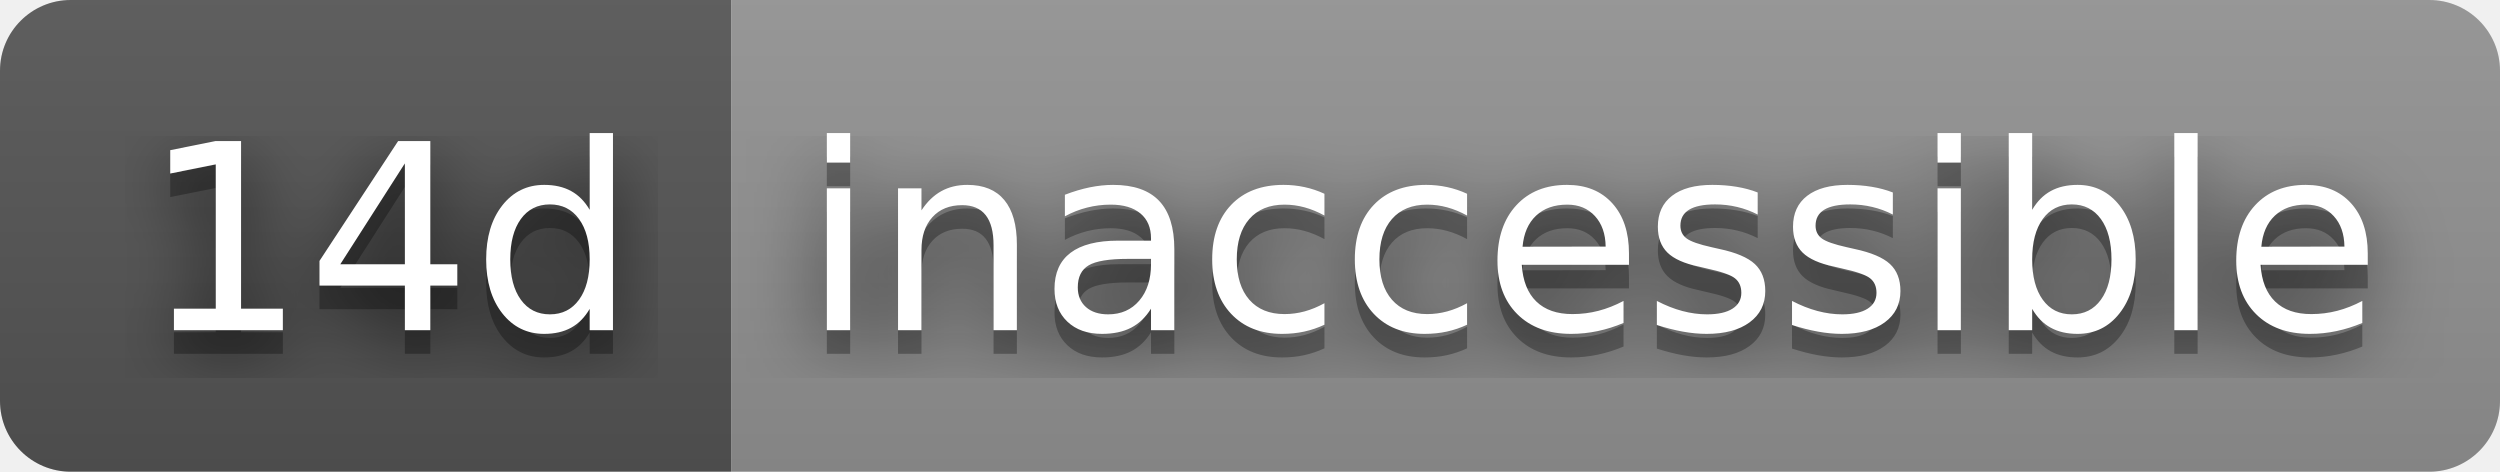
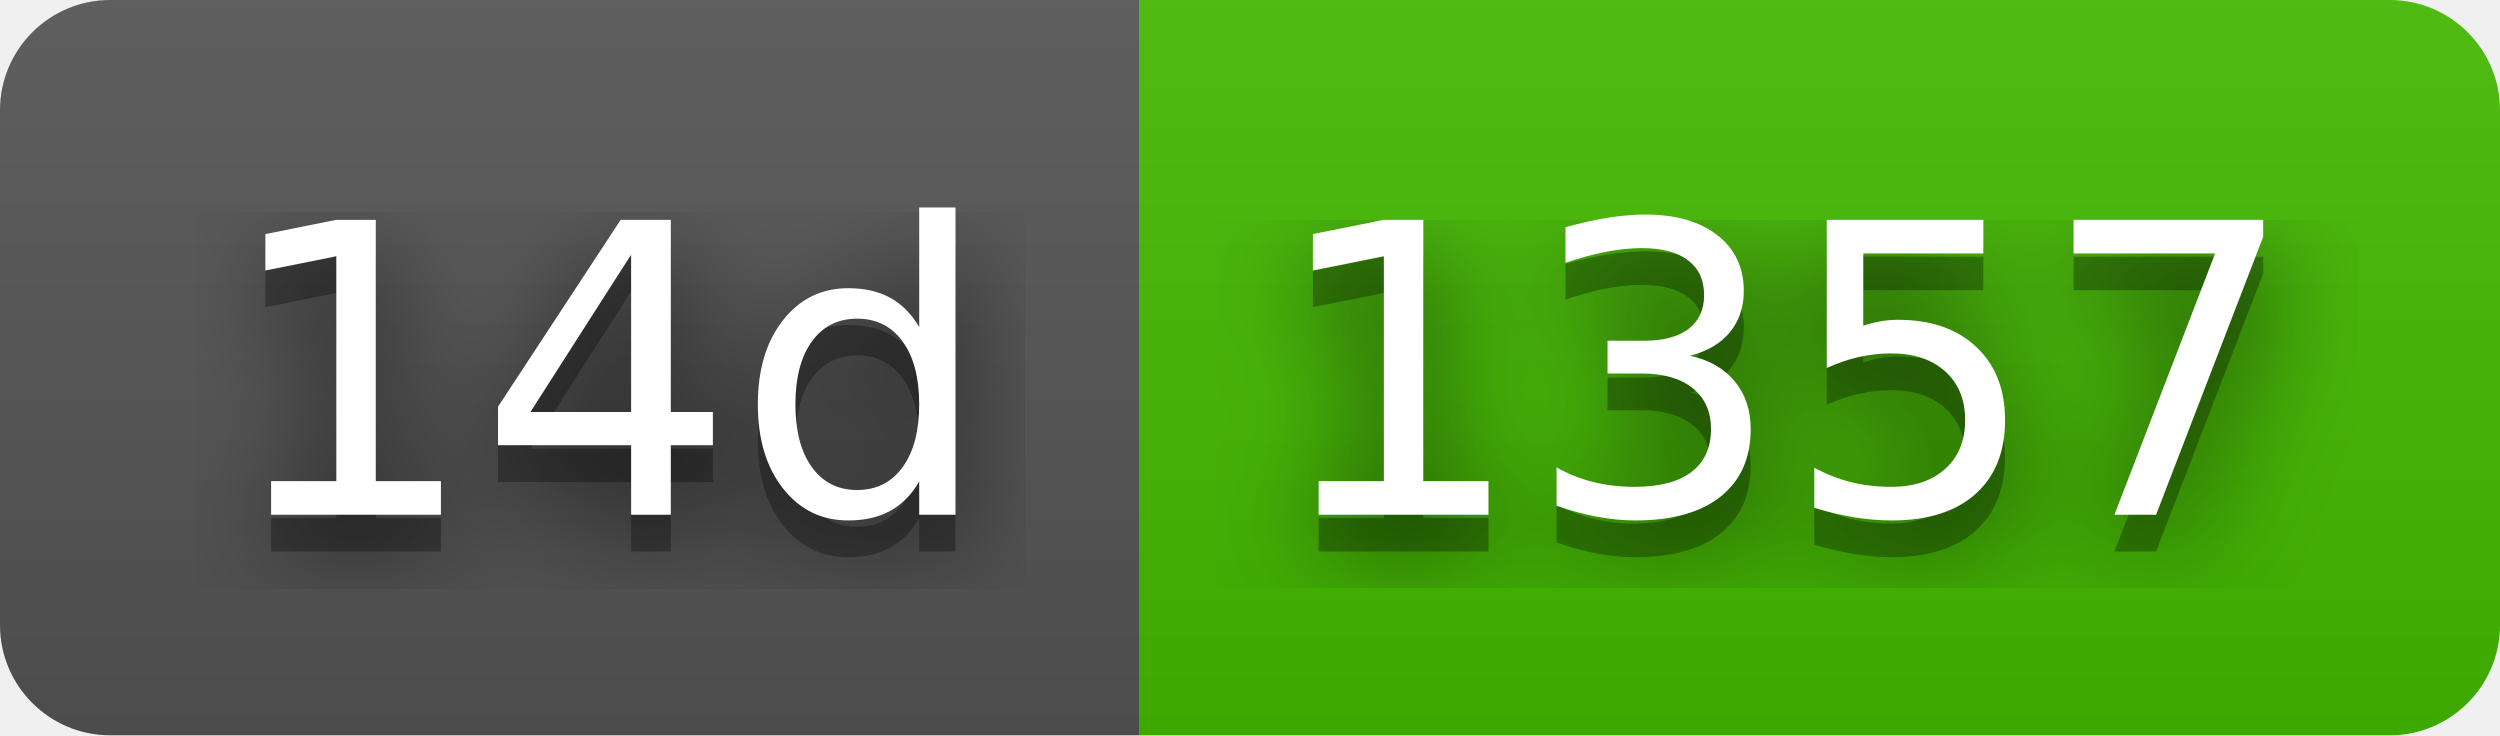
- <svg xmlns="http://www.w3.org/2000/svg" width="106" height="20" role="img" aria-label="14d: inaccessible">
+ <svg xmlns="http://www.w3.org/2000/svg" width="68" height="20" role="img" aria-label="14d: 1357">
  <filter id="blur">
    <feGaussianBlur in="SourceGraphic" stdDeviation="16" />
  </filter>
  <linearGradient id="s" x2="0" y2="100%">
    <stop offset="0" stop-color="#bbb" stop-opacity=".1" />
    <stop offset="1" stop-opacity=".1" />
  </linearGradient>
  <clipPath id="r">
-     <rect width="106" height="20" rx="3" fill="#fff" />
+     <rect width="68" height="20" rx="3" fill="#fff" />
  </clipPath>
  <g clip-path="url(#r)">
    <rect width="31" height="20" fill="#555" />
-     <rect x="31" width="75" height="20" fill="#939393" />
-     <rect width="106" height="20" fill="url(#s)" />
+     <rect x="31" width="37" height="20" fill="#4b0" />
+     <rect width="68" height="20" fill="url(#s)" />
  </g>
  <g fill="#fff" text-anchor="middle" font-family="Verdana,Geneva,DejaVu Sans,sans-serif" text-rendering="geometricPrecision" font-size="110">
    <text aria-hidden="true" x="165" y="150" fill="#010101" fill-opacity=".80" filter="url(#blur)" transform="scale(.1)" textLength="210">14d</text>
    <text aria-hidden="true" x="165" y="150" fill="#010101" fill-opacity=".3" transform="scale(.1)" textLength="210">14d</text>
    <text x="165" y="140" transform="scale(.1)" fill="#fff" textLength="210">14d</text>
-     <text aria-hidden="true" x="675" y="150" fill="#010101" fill-opacity=".80" filter="url(#blur)" transform="scale(.1)" textLength="650">inaccessible</text>
-     <text aria-hidden="true" x="675" y="150" fill="#010101" fill-opacity=".3" transform="scale(.1)" textLength="650">inaccessible</text>
-     <text x="675" y="140" transform="scale(.1)" fill="#fff" textLength="650">inaccessible</text>
+     <text aria-hidden="true" x="485" y="150" fill="#010101" fill-opacity=".80" filter="url(#blur)" transform="scale(.1)" textLength="270">1357</text>
+     <text aria-hidden="true" x="485" y="150" fill="#010101" fill-opacity=".3" transform="scale(.1)" textLength="270">1357</text>
+     <text x="485" y="140" transform="scale(.1)" fill="#fff" textLength="270">1357</text>
  </g>
</svg>
